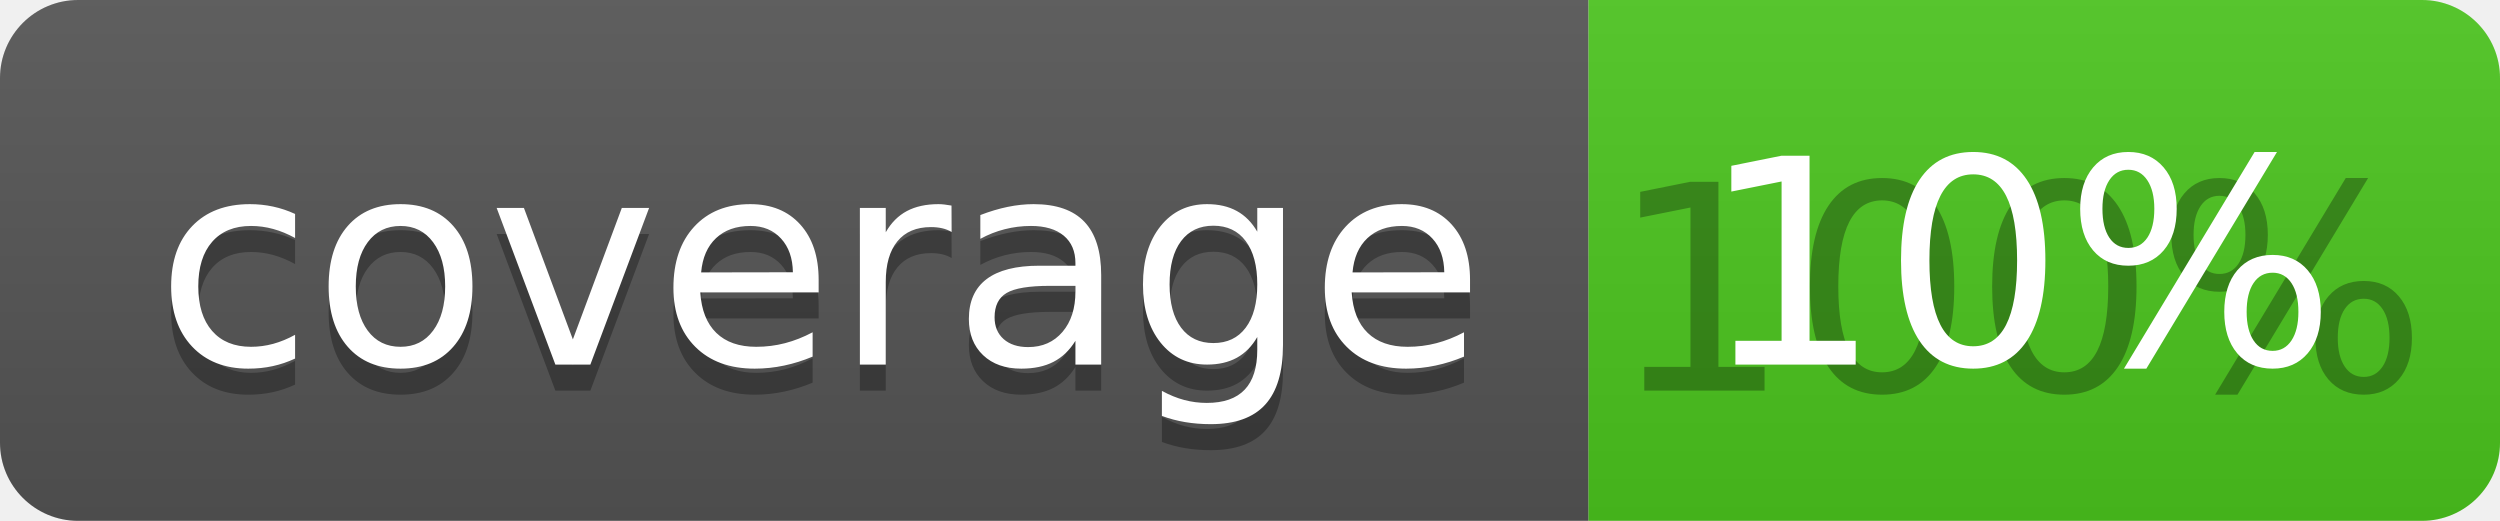
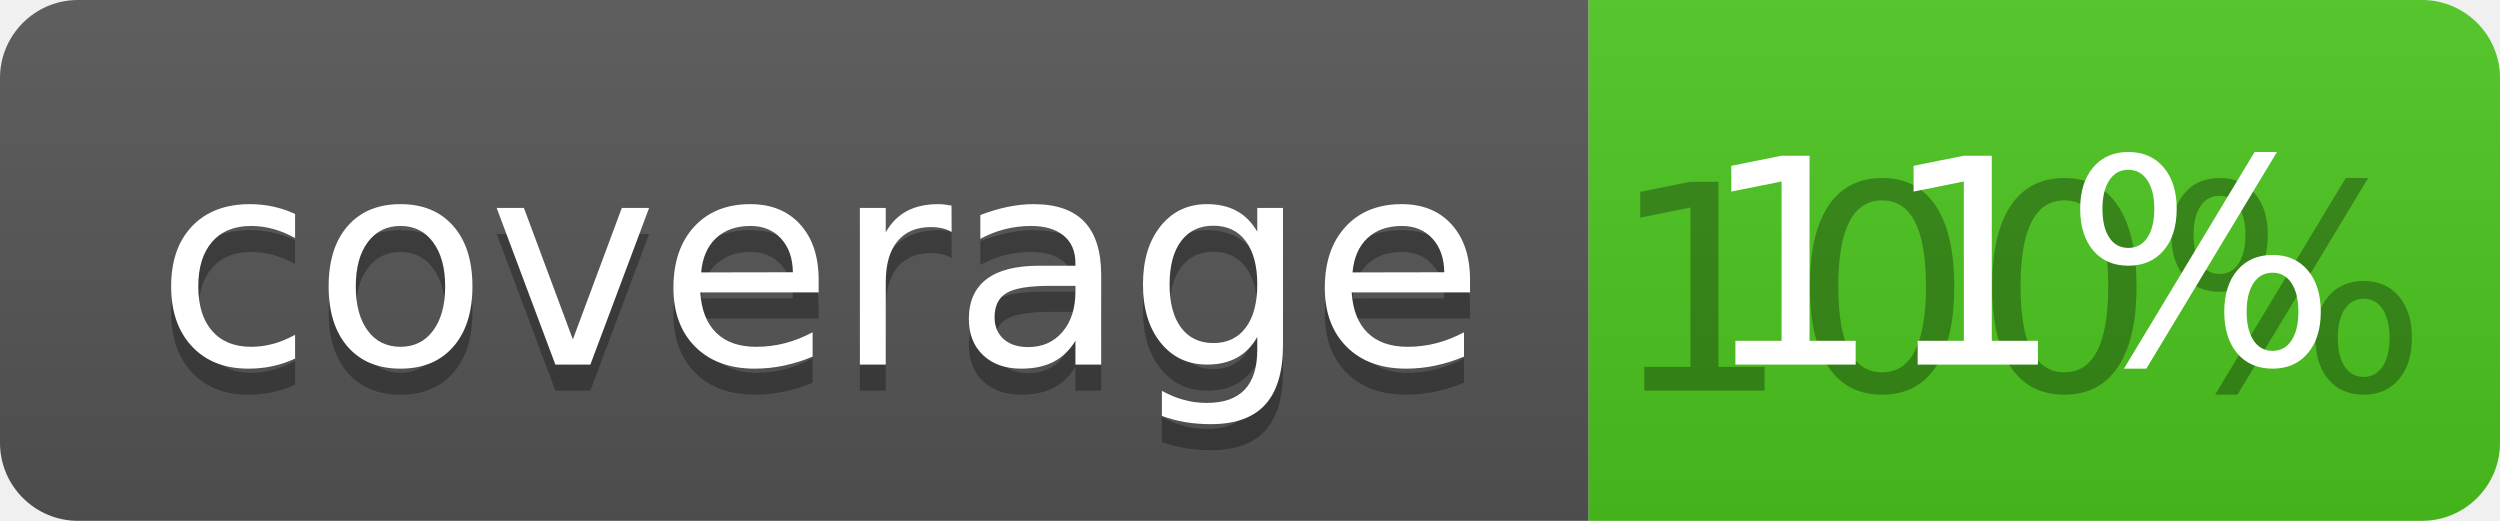
<svg xmlns="http://www.w3.org/2000/svg" width="96" height="20">
  <linearGradient id="b" x2="0" y2="100%">
    <stop offset="0" stop-color="#bbb" stop-opacity=".1" />
    <stop offset="1" stop-opacity=".1" />
  </linearGradient>
  <clipPath id="a">
    <rect width="96" height="20" rx="3" fill="#fff" />
  </clipPath>
  <g clip-path="url(#a)">
    <path fill="#555" d="M0 0h61v20H0z" />
    <path fill="#4CC61E" d="M61 0h35v20H61z" />
    <path fill="url(#b)" d="M0 0h96v20H0z" />
  </g>
  <g fill="#fff" text-anchor="middle" font-family="DejaVu Sans,Verdana,Geneva,sans-serif" font-size="110">
    <text x="315" y="150" fill="#010101" fill-opacity=".3" transform="scale(.1)" textLength="510">coverage</text>
    <text x="315" y="140" transform="scale(.1)" textLength="510">coverage</text>
    <text x="775" y="150" fill="#010101" fill-opacity=".3" transform="scale(.1)" textLength="250">100%</text>
-     <text x="775" y="140" transform="scale(.1)" textLength="250">10%</text>
+     <text x="775" y="140" transform="scale(.1)" textLength="250">11%</text>
  </g>
</svg>
